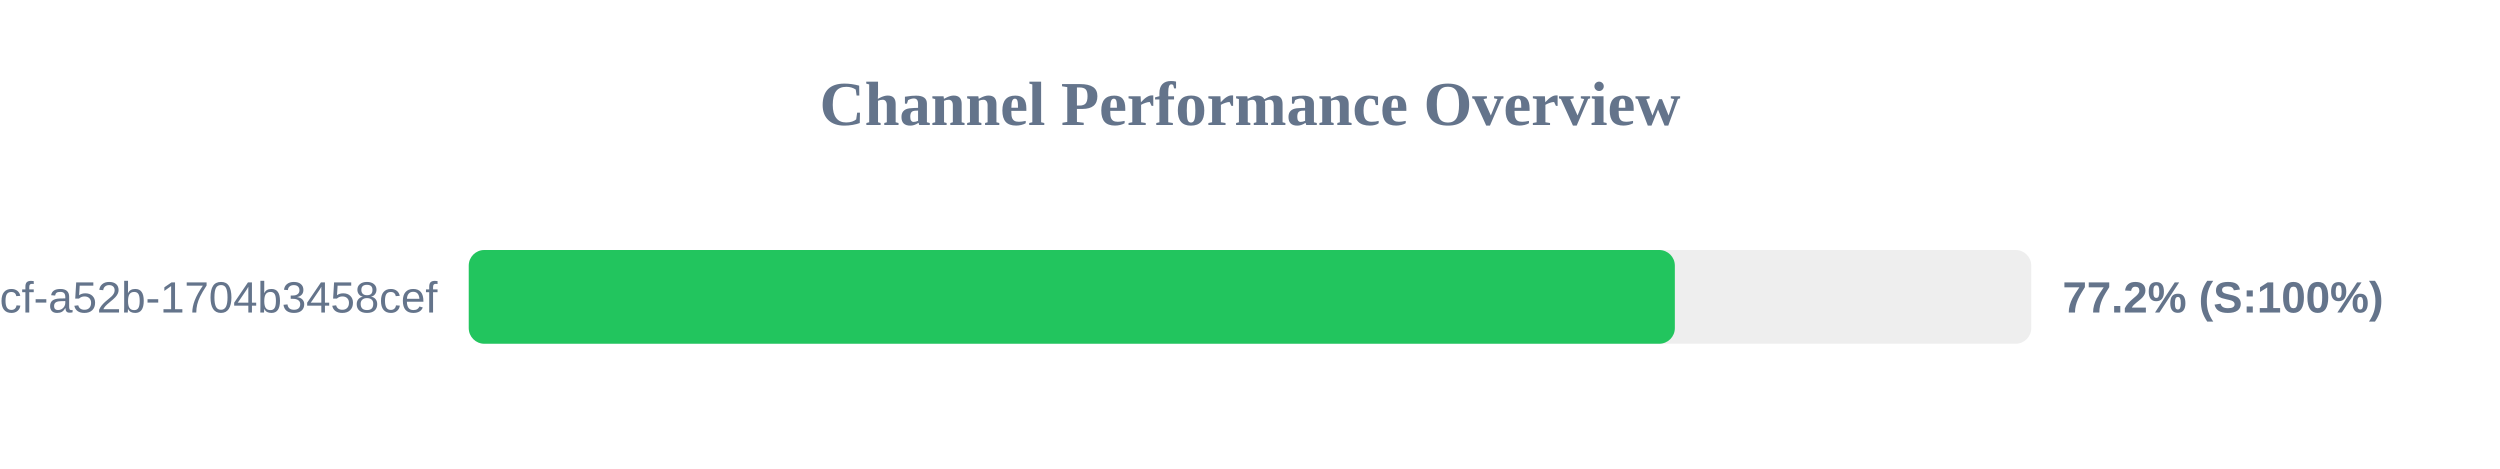
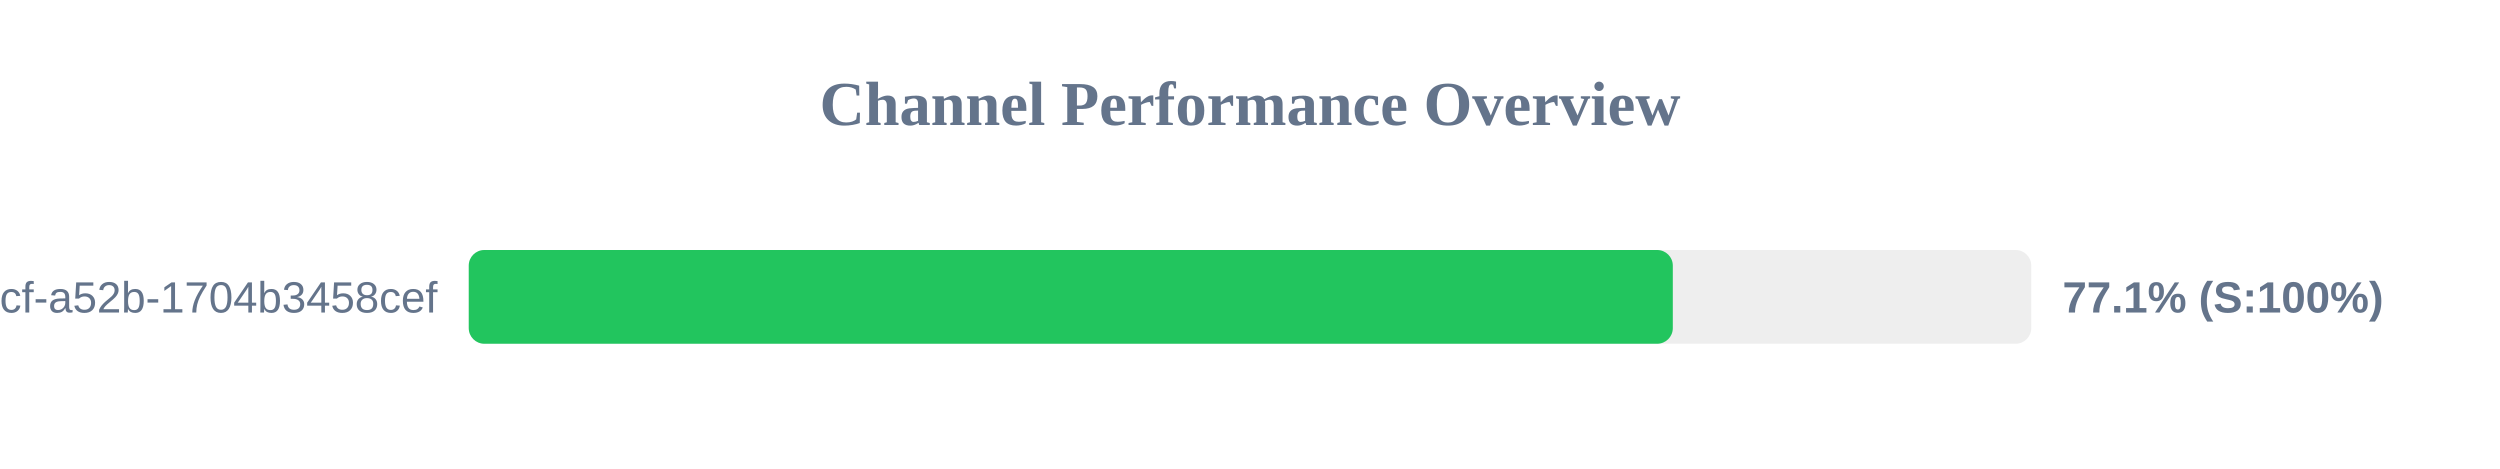
<svg xmlns="http://www.w3.org/2000/svg" width="800" height="150" version="1.1">
  <style>
        .row { font: 14px Arial; fill: #64748b; }
        .score { font: bold 14px Arial; fill: #64748b; }
    </style>
  <text x="400" y="40" text-anchor="middle" font-size="20px" font-weight="bold" fill="#64748b">Channel Performance Overview</text>
  <rect x="150" y="80" width="500" height="30" fill="#eee" rx="5" />
-   <rect x="150" y="80" width="385.95" height="30" fill="#22c55e" rx="5" />
+   <rect x="150" y="80" width="385.3" height="30" fill="#22c55e" rx="5" />
  <text x="140" y="100" text-anchor="end" class="row">?uuid=0cb527d9-6117-4bcf-a52b-1704b3458cef</text>
-   <text x="660" y="100" text-anchor="start" class="score">77.2% (S:100%)</text>
+   <text x="660" y="100" text-anchor="start" class="score">77.1% (S:100%)</text>
</svg>
